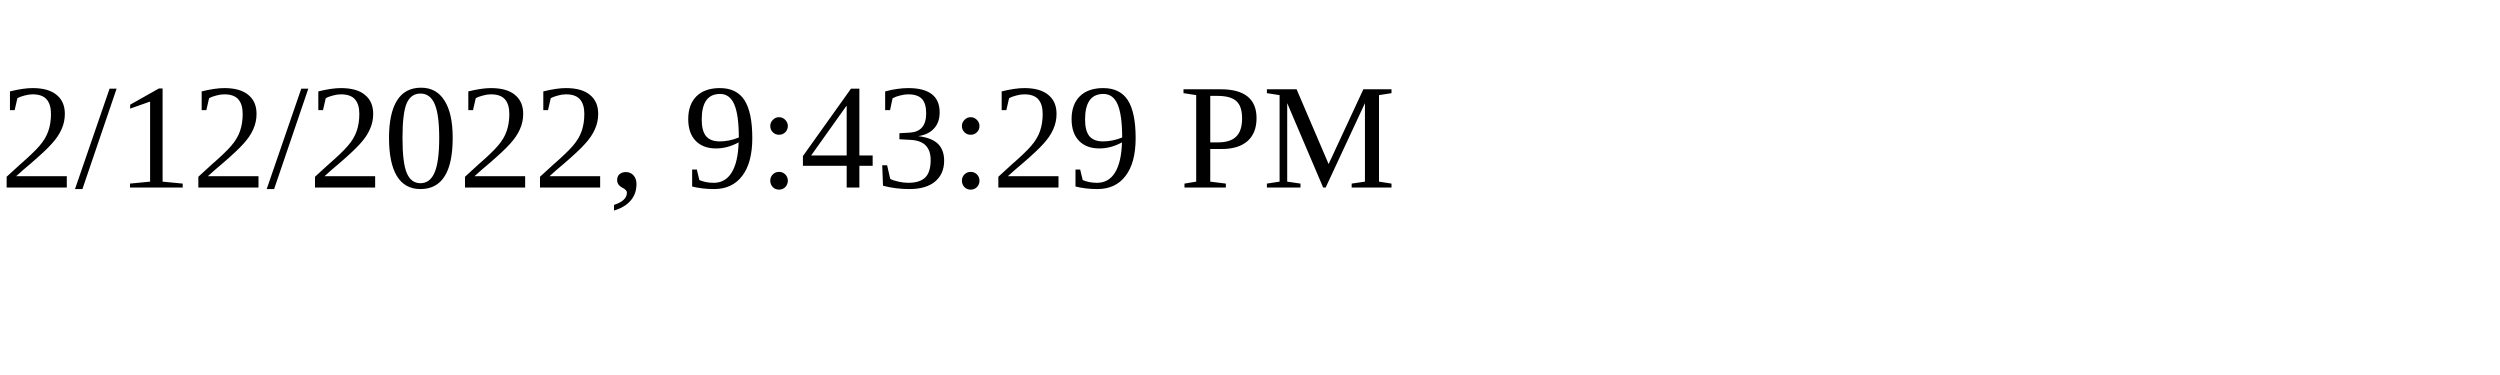
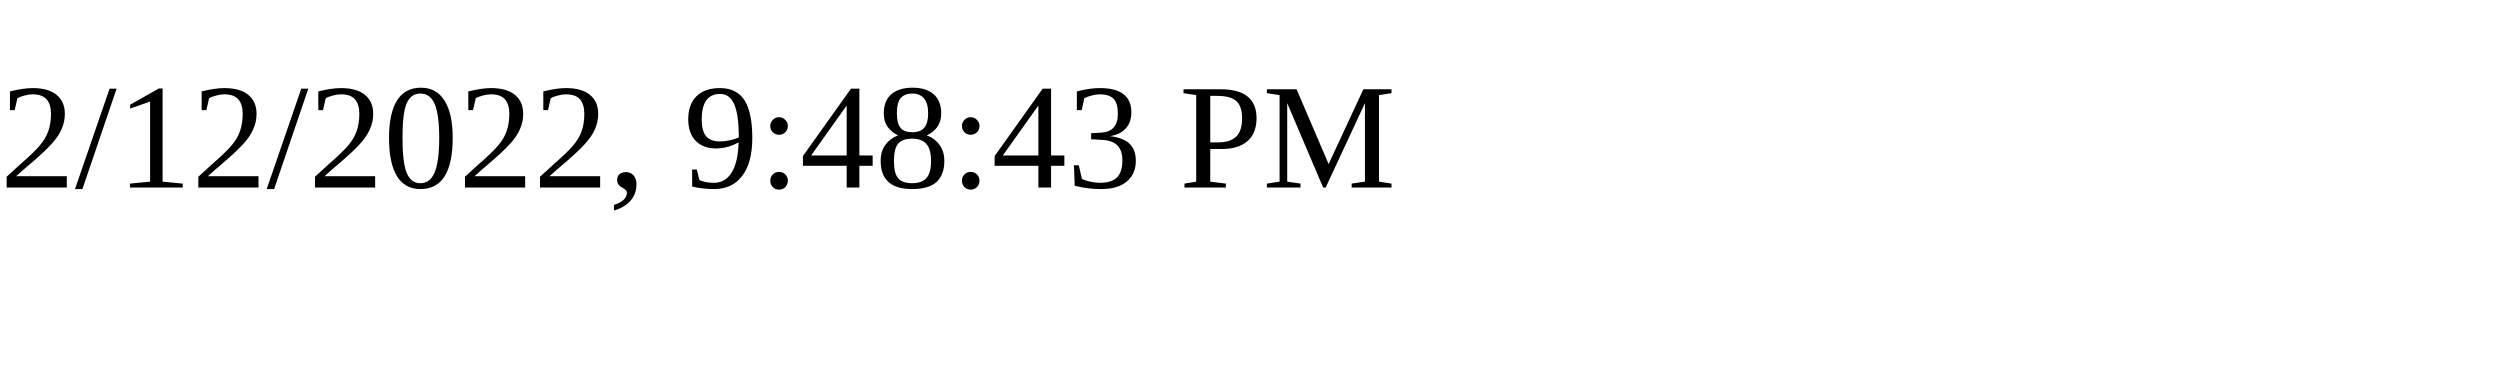
<svg xmlns="http://www.w3.org/2000/svg" height="30" width="200">
-   <text x="0" y="15">2/12/2022, 9:43:29 PM</text>
+   <text x="0" y="15">2/12/2022, 9:48:43 PM</text>
</svg>
